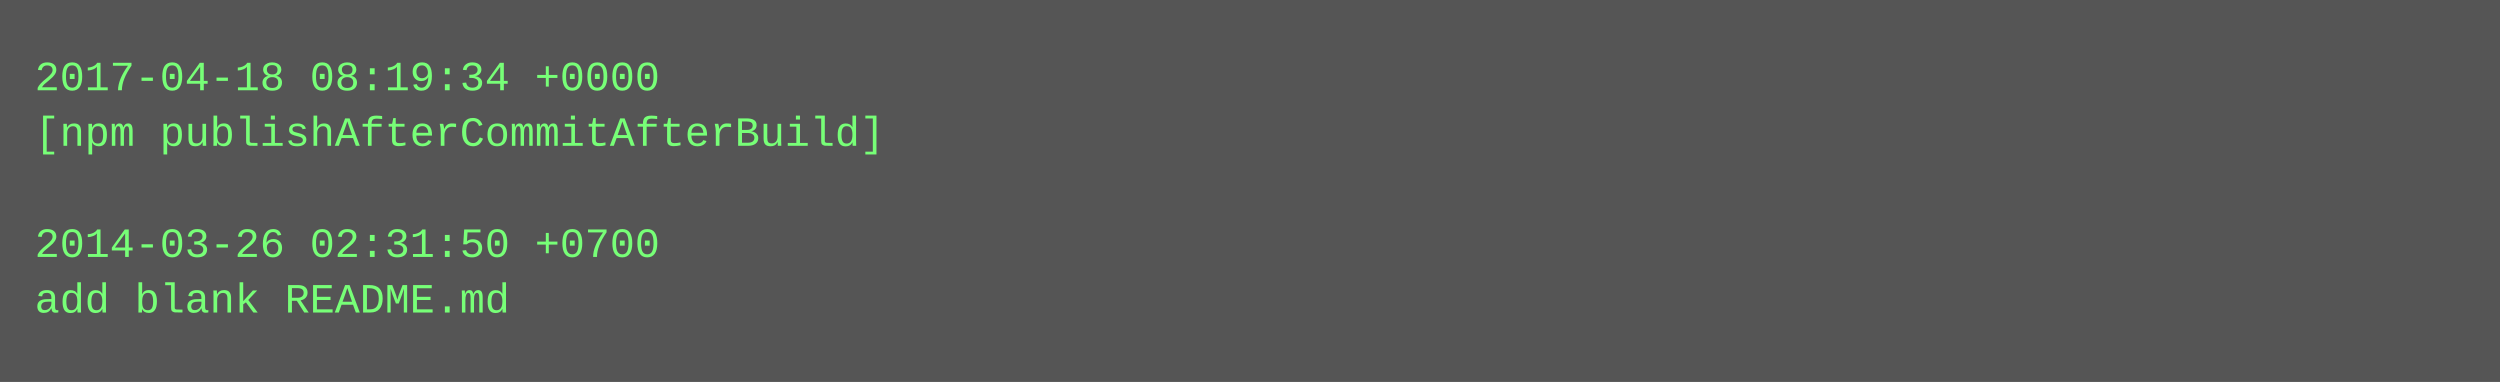
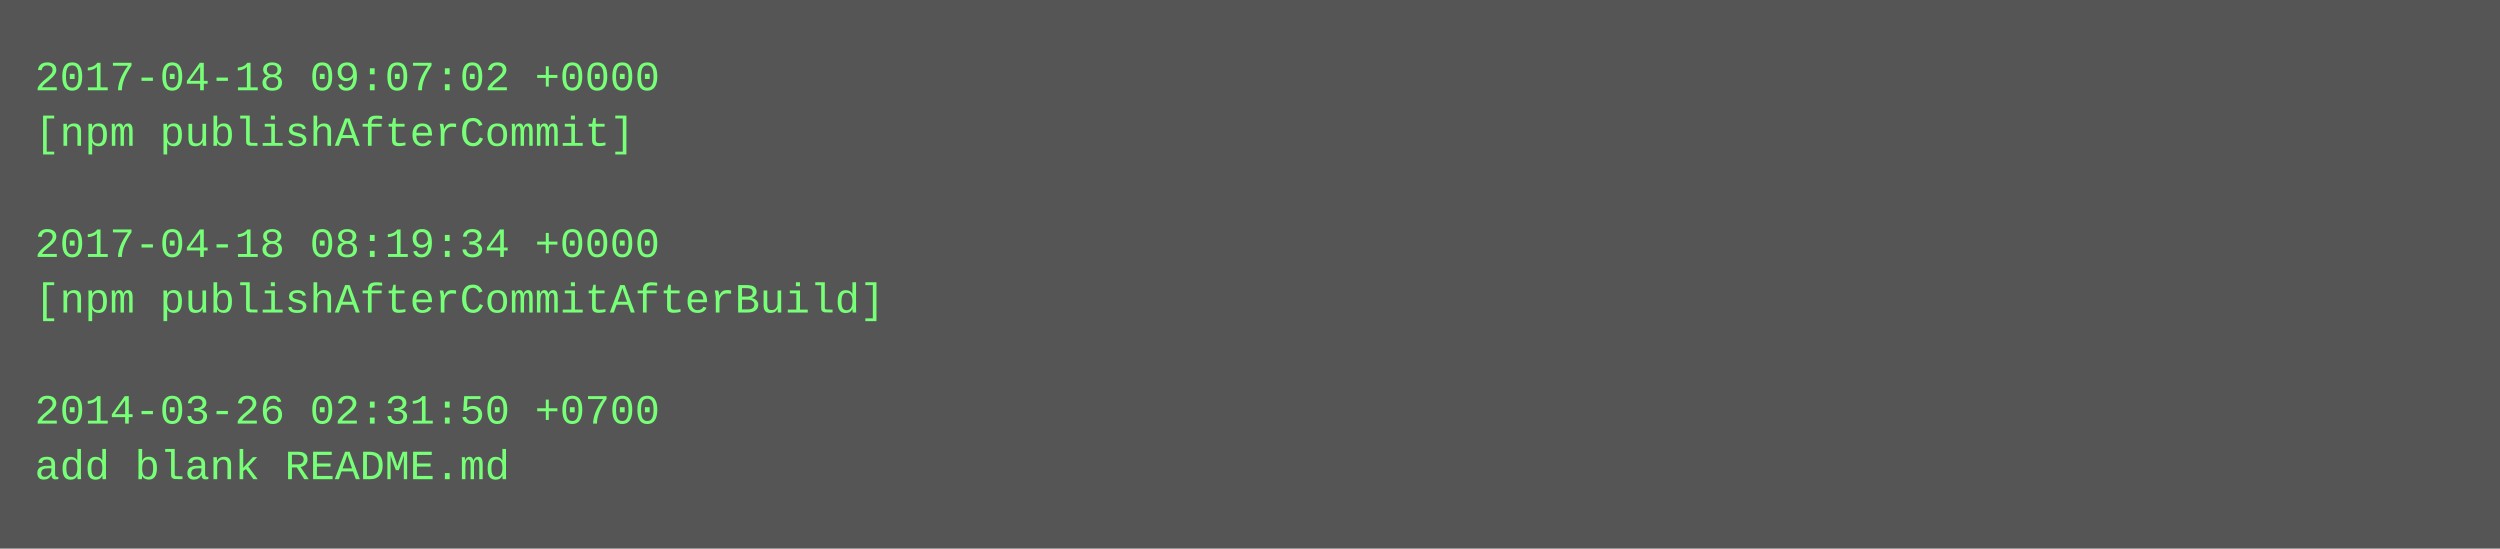
- <svg xmlns="http://www.w3.org/2000/svg" height="110" width="720">
-   <rect height="110" fill="#555" width="720" />
+ <svg xmlns="http://www.w3.org/2000/svg" height="158" width="720">
+   <rect height="158" fill="#555" width="720" />
  <text fill="#7f7" font-family="Courier New" font-size="12" xml:space="preserve">
-     <tspan x="10" y="26">2017-04-18 08:19:34 +0000</tspan>
-     <tspan x="10" y="42">[npm publishAfterCommitAfterBuild]</tspan>
+     <tspan x="10" y="26">2017-04-18 09:07:02 +0000</tspan>
+     <tspan x="10" y="42">[npm publishAfterCommit]</tspan>
    <tspan x="10" y="58" />
-     <tspan x="10" y="74">2014-03-26 02:31:50 +0700</tspan>
-     <tspan x="10" y="90">add blank README.md</tspan>
+     <tspan x="10" y="74">2017-04-18 08:19:34 +0000</tspan>
+     <tspan x="10" y="90">[npm publishAfterCommitAfterBuild]</tspan>
+     <tspan x="10" y="106" />
+     <tspan x="10" y="122">2014-03-26 02:31:50 +0700</tspan>
+     <tspan x="10" y="138">add blank README.md</tspan>
  </text>
</svg>
